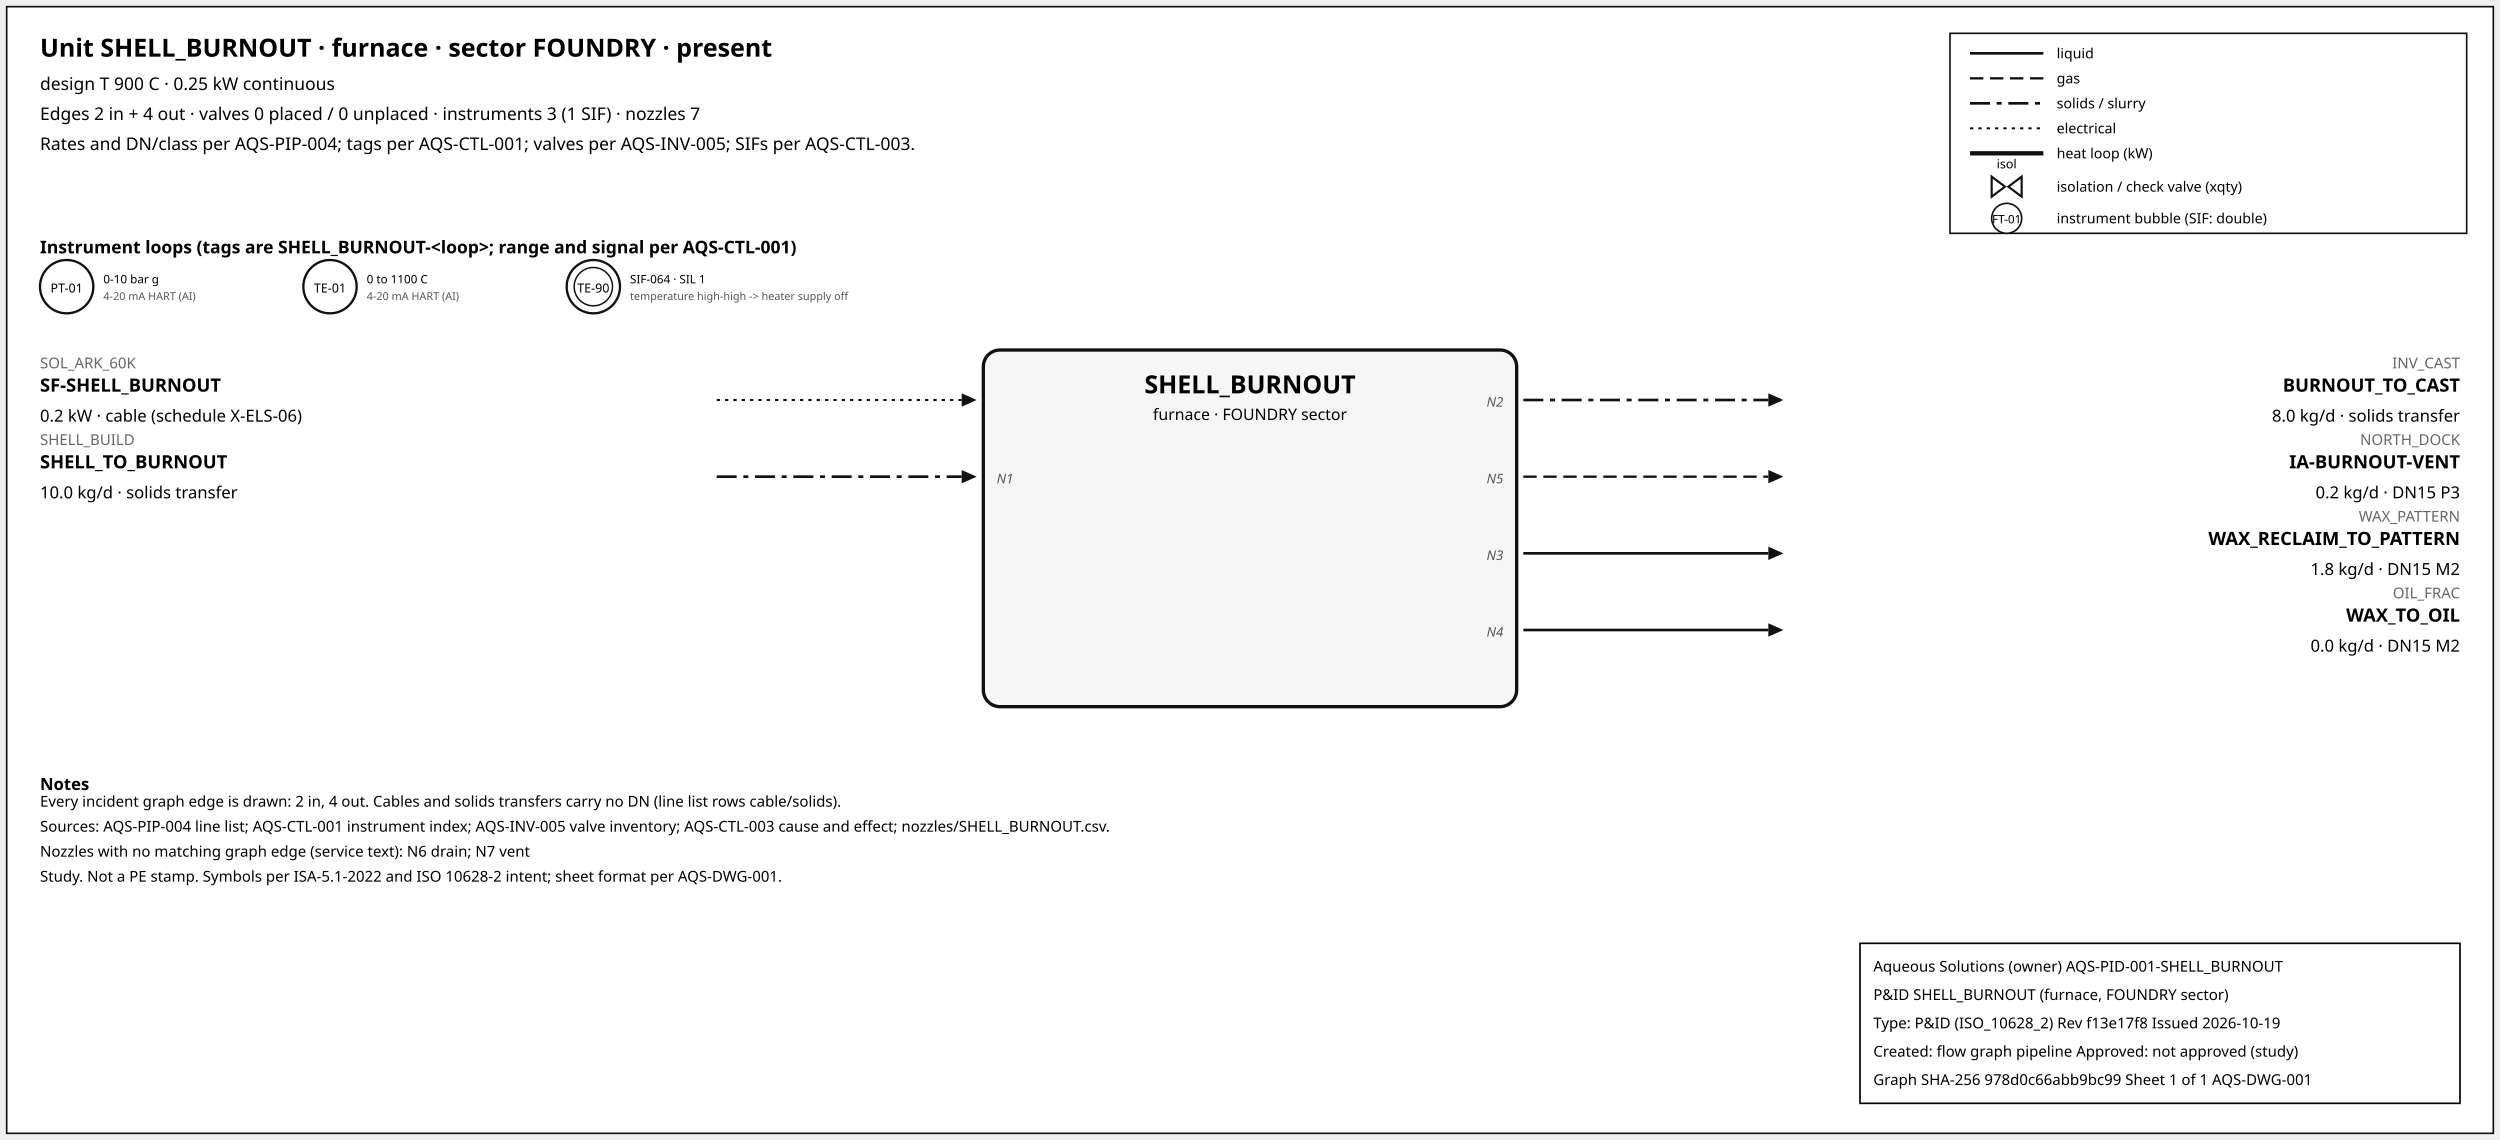
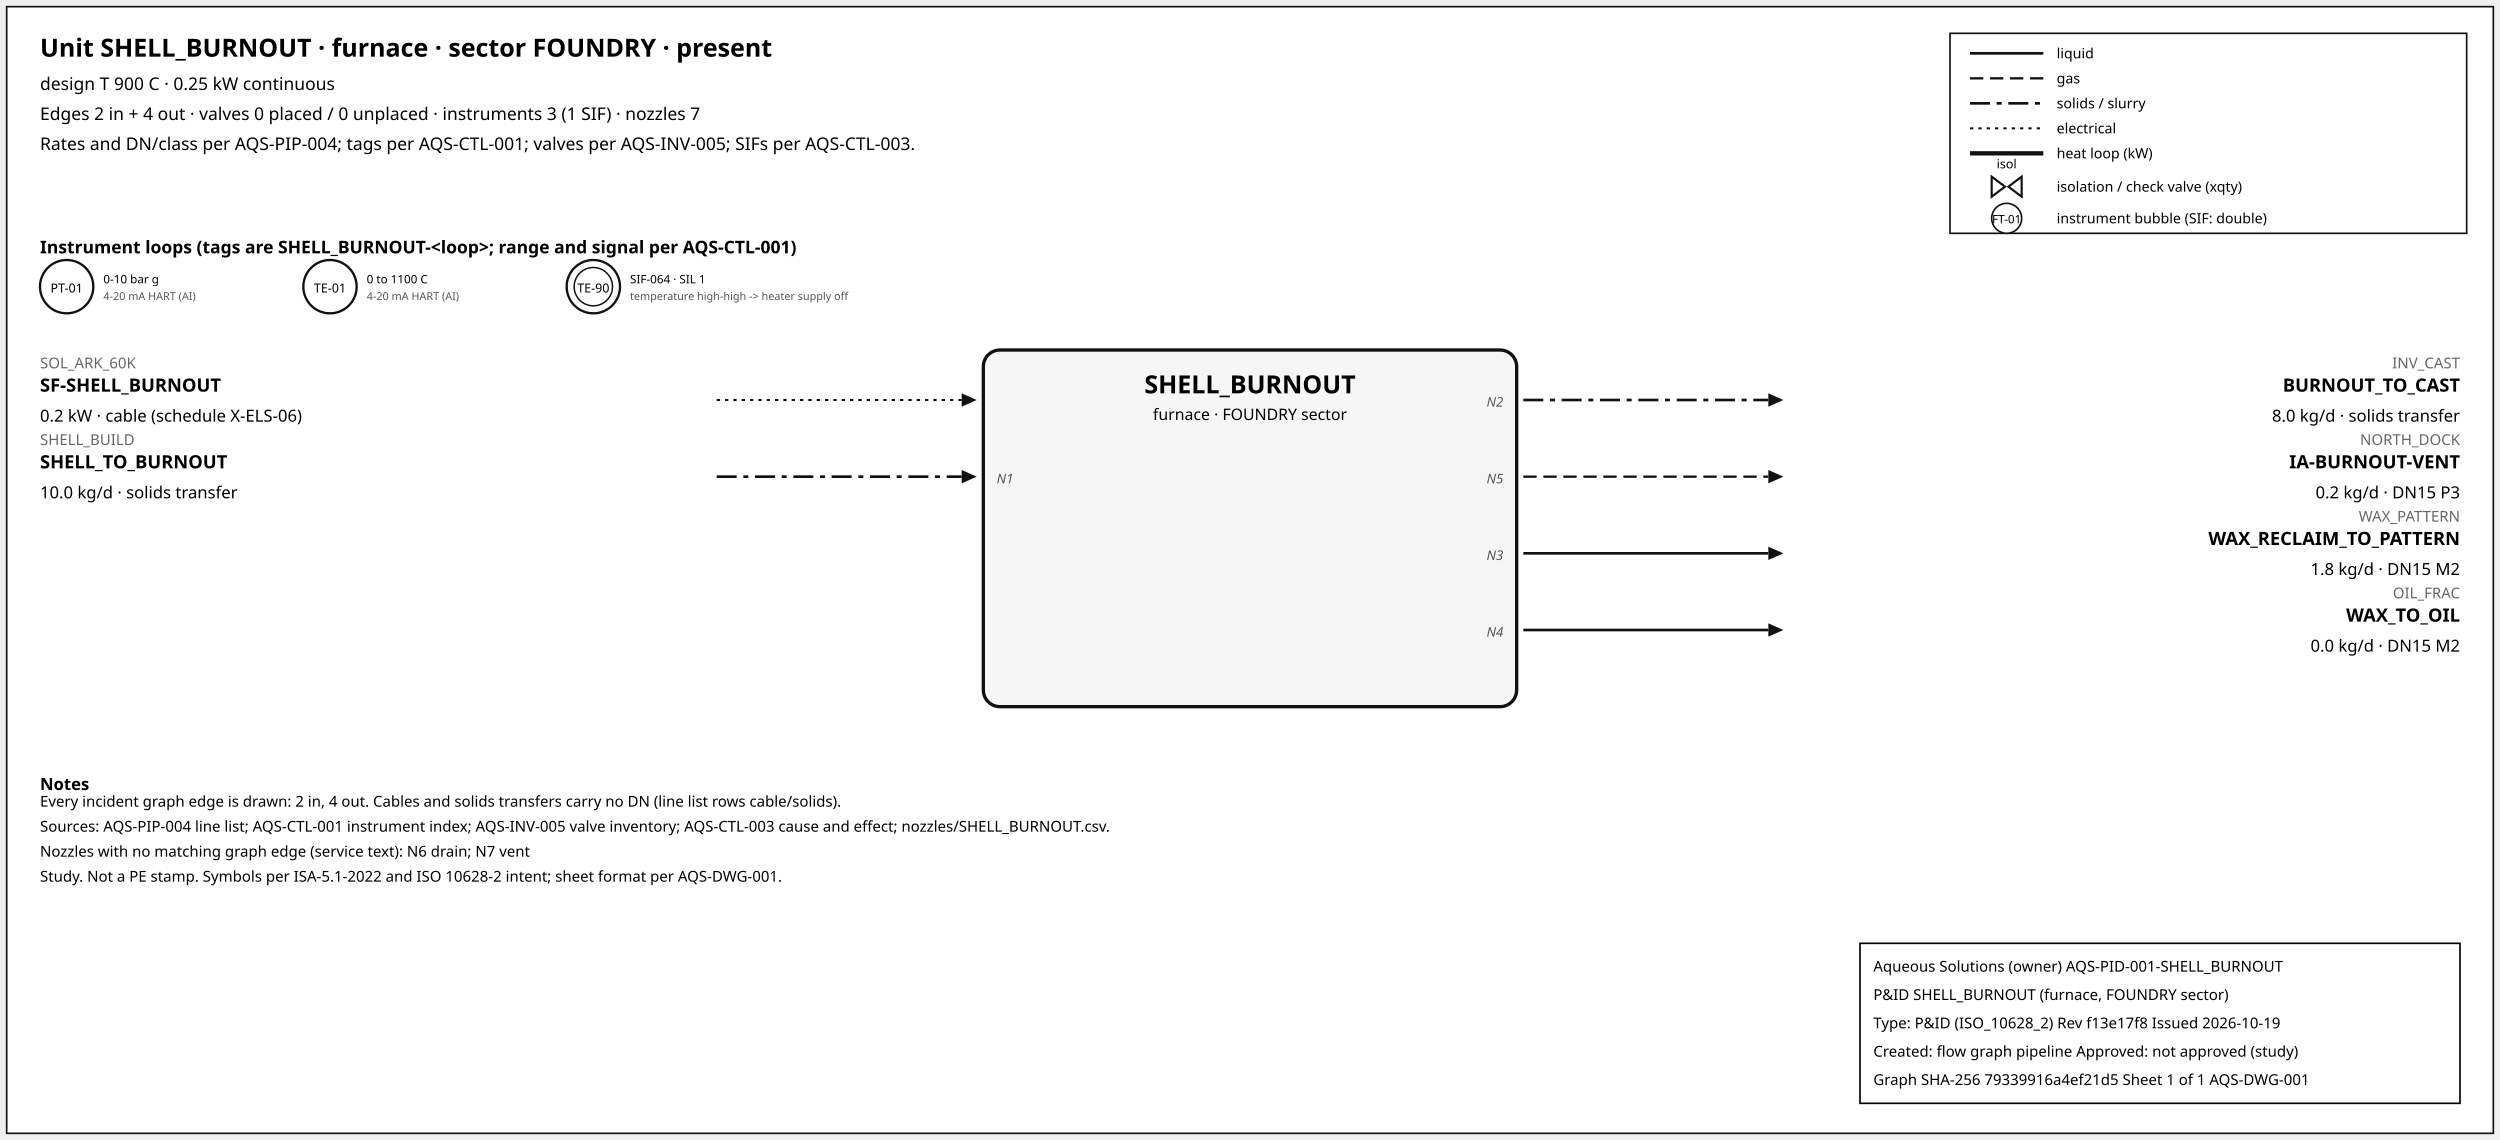
<svg xmlns="http://www.w3.org/2000/svg" width="1500" height="684" font-family="sans-serif">
  <rect x="4" y="4" width="1492" height="676" fill="white" stroke="#111" />
  <text x="24" y="34" font-size="15" font-weight="600">Unit SHELL_BURNOUT · furnace · sector FOUNDRY · present</text>
  <text x="24" y="54" font-size="10.5">design T 900 C · 0.25 kW continuous</text>
  <text x="24" y="72" font-size="10.5">Edges 2 in + 4 out · valves 0 placed / 0 unplaced · instruments 3 (1 SIF) · nozzles 7</text>
  <text x="24" y="90" font-size="10.5">Rates and DN/class per AQS-PIP-004; tags per AQS-CTL-001; valves per AQS-INV-005; SIFs per AQS-CTL-003.</text>
  <rect x="1170" y="20" width="310" height="120" fill="white" stroke="#111" />
  <line x1="1182" y1="32" x2="1226" y2="32" stroke="#111" stroke-width="1.6" />
  <text x="1234" y="35" font-size="8.5">liquid</text>
  <line x1="1182" y1="47" x2="1226" y2="47" stroke="#111" stroke-width="1.4" stroke-dasharray="8,4" />
  <text x="1234" y="50" font-size="8.5">gas</text>
  <line x1="1182" y1="62" x2="1226" y2="62" stroke="#111" stroke-width="1.6" stroke-dasharray="12,4,3,4" />
  <text x="1234" y="65" font-size="8.5">solids / slurry</text>
  <line x1="1182" y1="77" x2="1226" y2="77" stroke="#111" stroke-width="1.2" stroke-dasharray="2,3" />
  <text x="1234" y="80" font-size="8.5">electrical</text>
  <line x1="1182" y1="92" x2="1226" y2="92" stroke="#111" stroke-width="2.6" />
  <text x="1234" y="95" font-size="8.5">heat loop (kW)</text>
  <path d="M 1195.0,106 L 1203.0,112 L 1195.0,118 Z M 1213.0,106 L 1205.0,112 L 1213.0,118 Z" fill="white" stroke="#111" stroke-width="1.3" />
  <text x="1204.0" y="101.0" font-size="7.5" text-anchor="middle">isol</text>
  <text x="1234" y="115" font-size="8.5">isolation / check valve (xqty)</text>
  <circle cx="1204" cy="131" r="9" fill="white" stroke="#111" />
  <text x="1204" y="134" font-size="7" text-anchor="middle">FT-01</text>
  <text x="1234" y="134" font-size="8.5">instrument bubble (SIF: double)</text>
  <text x="24" y="152" font-size="10.5" font-weight="600">Instrument loops (tags are SHELL_BURNOUT-&lt;loop&gt;; range and signal per AQS-CTL-001)</text>
  <circle cx="40" cy="172" r="16" fill="white" stroke="#111" stroke-width="1.4" />
  <text x="40" y="175.5" font-size="7.5" text-anchor="middle">PT-01</text>
  <text x="62" y="170" font-size="7">0-10 bar g</text>
  <text x="62" y="180" font-size="6.5" fill="#555">4-20 mA HART (AI)</text>
  <circle cx="198" cy="172" r="16" fill="white" stroke="#111" stroke-width="1.4" />
  <text x="198" y="175.5" font-size="7.5" text-anchor="middle">TE-01</text>
  <text x="220" y="170" font-size="7">0 to 1100 C</text>
  <text x="220" y="180" font-size="6.5" fill="#555">4-20 mA HART (AI)</text>
  <circle cx="356" cy="172" r="16" fill="white" stroke="#111" stroke-width="1.4" />
  <circle cx="356" cy="172" r="11.5" fill="none" stroke="#111" stroke-width="0.9" />
  <text x="356" y="175.5" font-size="7.5" text-anchor="middle">TE-90</text>
  <text x="378" y="170" font-size="7">SIF-064 · SIL 1</text>
  <text x="378" y="180" font-size="6.5" fill="#555">temperature high-high -&gt; heater supply off</text>
  <rect x="590" y="210" width="320" height="214" rx="10" fill="#f6f6f6" stroke="#111" stroke-width="2" />
  <text x="750.0" y="236" font-size="15" font-weight="700" text-anchor="middle">SHELL_BURNOUT</text>
  <text x="750.0" y="252" font-size="9.5" text-anchor="middle">furnace · FOUNDRY sector</text>
  <line x1="430" y1="240" x2="577" y2="240" stroke="#111" stroke-width="1.2" stroke-dasharray="2,3" class="edge-in" />
  <polygon points="586,240 577,236 577,244" fill="#111" />
  <text x="24" y="221" font-size="9" fill="#666" text-anchor="start">SOL_ARK_60K</text>
  <text x="24" y="235" font-size="11" font-weight="600" text-anchor="start">SF-SHELL_BURNOUT</text>
  <text x="24" y="253" font-size="10" text-anchor="start">0.2 kW · cable (schedule X-ELS-06)</text>
  <line x1="430" y1="286" x2="577" y2="286" stroke="#111" stroke-width="1.6" stroke-dasharray="12,4,3,4" class="edge-in" />
  <polygon points="586,286 577,282 577,290" fill="#111" />
  <text x="24" y="267" font-size="9" fill="#666" text-anchor="start">SHELL_BUILD</text>
  <text x="24" y="281" font-size="11" font-weight="600" text-anchor="start">SHELL_TO_BURNOUT</text>
  <text x="24" y="299" font-size="10" text-anchor="start">10.0 kg/d · solids transfer</text>
  <text x="598" y="290" font-size="8" font-style="italic" fill="#555" text-anchor="start">N1</text>
  <line x1="914" y1="240" x2="1061" y2="240" stroke="#111" stroke-width="1.6" stroke-dasharray="12,4,3,4" class="edge-out" />
  <polygon points="1070,240 1061,236 1061,244" fill="#111" />
  <text x="1476" y="221" font-size="9" fill="#666" text-anchor="end">INV_CAST</text>
  <text x="1476" y="235" font-size="11" font-weight="600" text-anchor="end">BURNOUT_TO_CAST</text>
  <text x="1476" y="253" font-size="10" text-anchor="end">8.0 kg/d · solids transfer</text>
  <text x="902" y="244" font-size="8" font-style="italic" fill="#555" text-anchor="end">N2</text>
  <line x1="914" y1="286" x2="1061" y2="286" stroke="#111" stroke-width="1.4" stroke-dasharray="8,4" class="edge-out" />
  <polygon points="1070,286 1061,282 1061,290" fill="#111" />
  <text x="1476" y="267" font-size="9" fill="#666" text-anchor="end">NORTH_DOCK</text>
  <text x="1476" y="281" font-size="11" font-weight="600" text-anchor="end">IA-BURNOUT-VENT</text>
  <text x="1476" y="299" font-size="10" text-anchor="end">0.2 kg/d · DN15 P3</text>
  <text x="902" y="290" font-size="8" font-style="italic" fill="#555" text-anchor="end">N5</text>
  <line x1="914" y1="332" x2="1061" y2="332" stroke="#111" stroke-width="1.6" class="edge-out" />
  <polygon points="1070,332 1061,328 1061,336" fill="#111" />
  <text x="1476" y="313" font-size="9" fill="#666" text-anchor="end">WAX_PATTERN</text>
  <text x="1476" y="327" font-size="11" font-weight="600" text-anchor="end">WAX_RECLAIM_TO_PATTERN</text>
  <text x="1476" y="345" font-size="10" text-anchor="end">1.8 kg/d · DN15 M2</text>
  <text x="902" y="336" font-size="8" font-style="italic" fill="#555" text-anchor="end">N3</text>
  <line x1="914" y1="378" x2="1061" y2="378" stroke="#111" stroke-width="1.6" class="edge-out" />
  <polygon points="1070,378 1061,374 1061,382" fill="#111" />
  <text x="1476" y="359" font-size="9" fill="#666" text-anchor="end">OIL_FRAC</text>
  <text x="1476" y="373" font-size="11" font-weight="600" text-anchor="end">WAX_TO_OIL</text>
  <text x="1476" y="391" font-size="10" text-anchor="end">0.0 kg/d · DN15 M2</text>
  <text x="902" y="382" font-size="8" font-style="italic" fill="#555" text-anchor="end">N4</text>
  <text x="24" y="474" font-size="10" font-weight="600">Notes</text>
  <text x="24" y="484" font-size="9">Every incident graph edge is drawn: 2 in, 4 out. Cables and solids transfers carry no DN (line list rows cable/solids).</text>
  <text x="24" y="499" font-size="9">Sources: AQS-PIP-004 line list; AQS-CTL-001 instrument index; AQS-INV-005 valve inventory; AQS-CTL-003 cause and effect; nozzles/SHELL_BURNOUT.csv.</text>
  <text x="24" y="514" font-size="9">Nozzles with no matching graph edge (service text): N6 drain; N7 vent</text>
  <text x="24" y="529" font-size="9">Study. Not a PE stamp. Symbols per ISA-5.1-2022 and ISO 10628-2 intent; sheet format per AQS-DWG-001.</text>
  <g id="aqs-title-block">
    <rect x="1116" y="566" width="360" height="96" fill="white" stroke="black" stroke-width="1" />
    <text x="1124" y="583" font-size="9">Aqueous Solutions (owner)   AQS-PID-001-SHELL_BURNOUT</text>
    <text x="1124" y="600" font-size="9">P&amp;ID SHELL_BURNOUT (furnace, FOUNDRY sector)</text>
    <text x="1124" y="617" font-size="9">Type: P&amp;ID (ISO_10628_2)   Rev f13e17f8   Issued 2026-10-19</text>
    <text x="1124" y="634" font-size="9">Created: flow graph pipeline   Approved: not approved (study)</text>
-     <text x="1124" y="651" font-size="9">Graph SHA-256 978d0c66abb9bc99   Sheet 1 of 1   AQS-DWG-001</text>
+     <text x="1124" y="651" font-size="9">Graph SHA-256 79339916a4ef21d5   Sheet 1 of 1   AQS-DWG-001</text>
  </g>
</svg>
